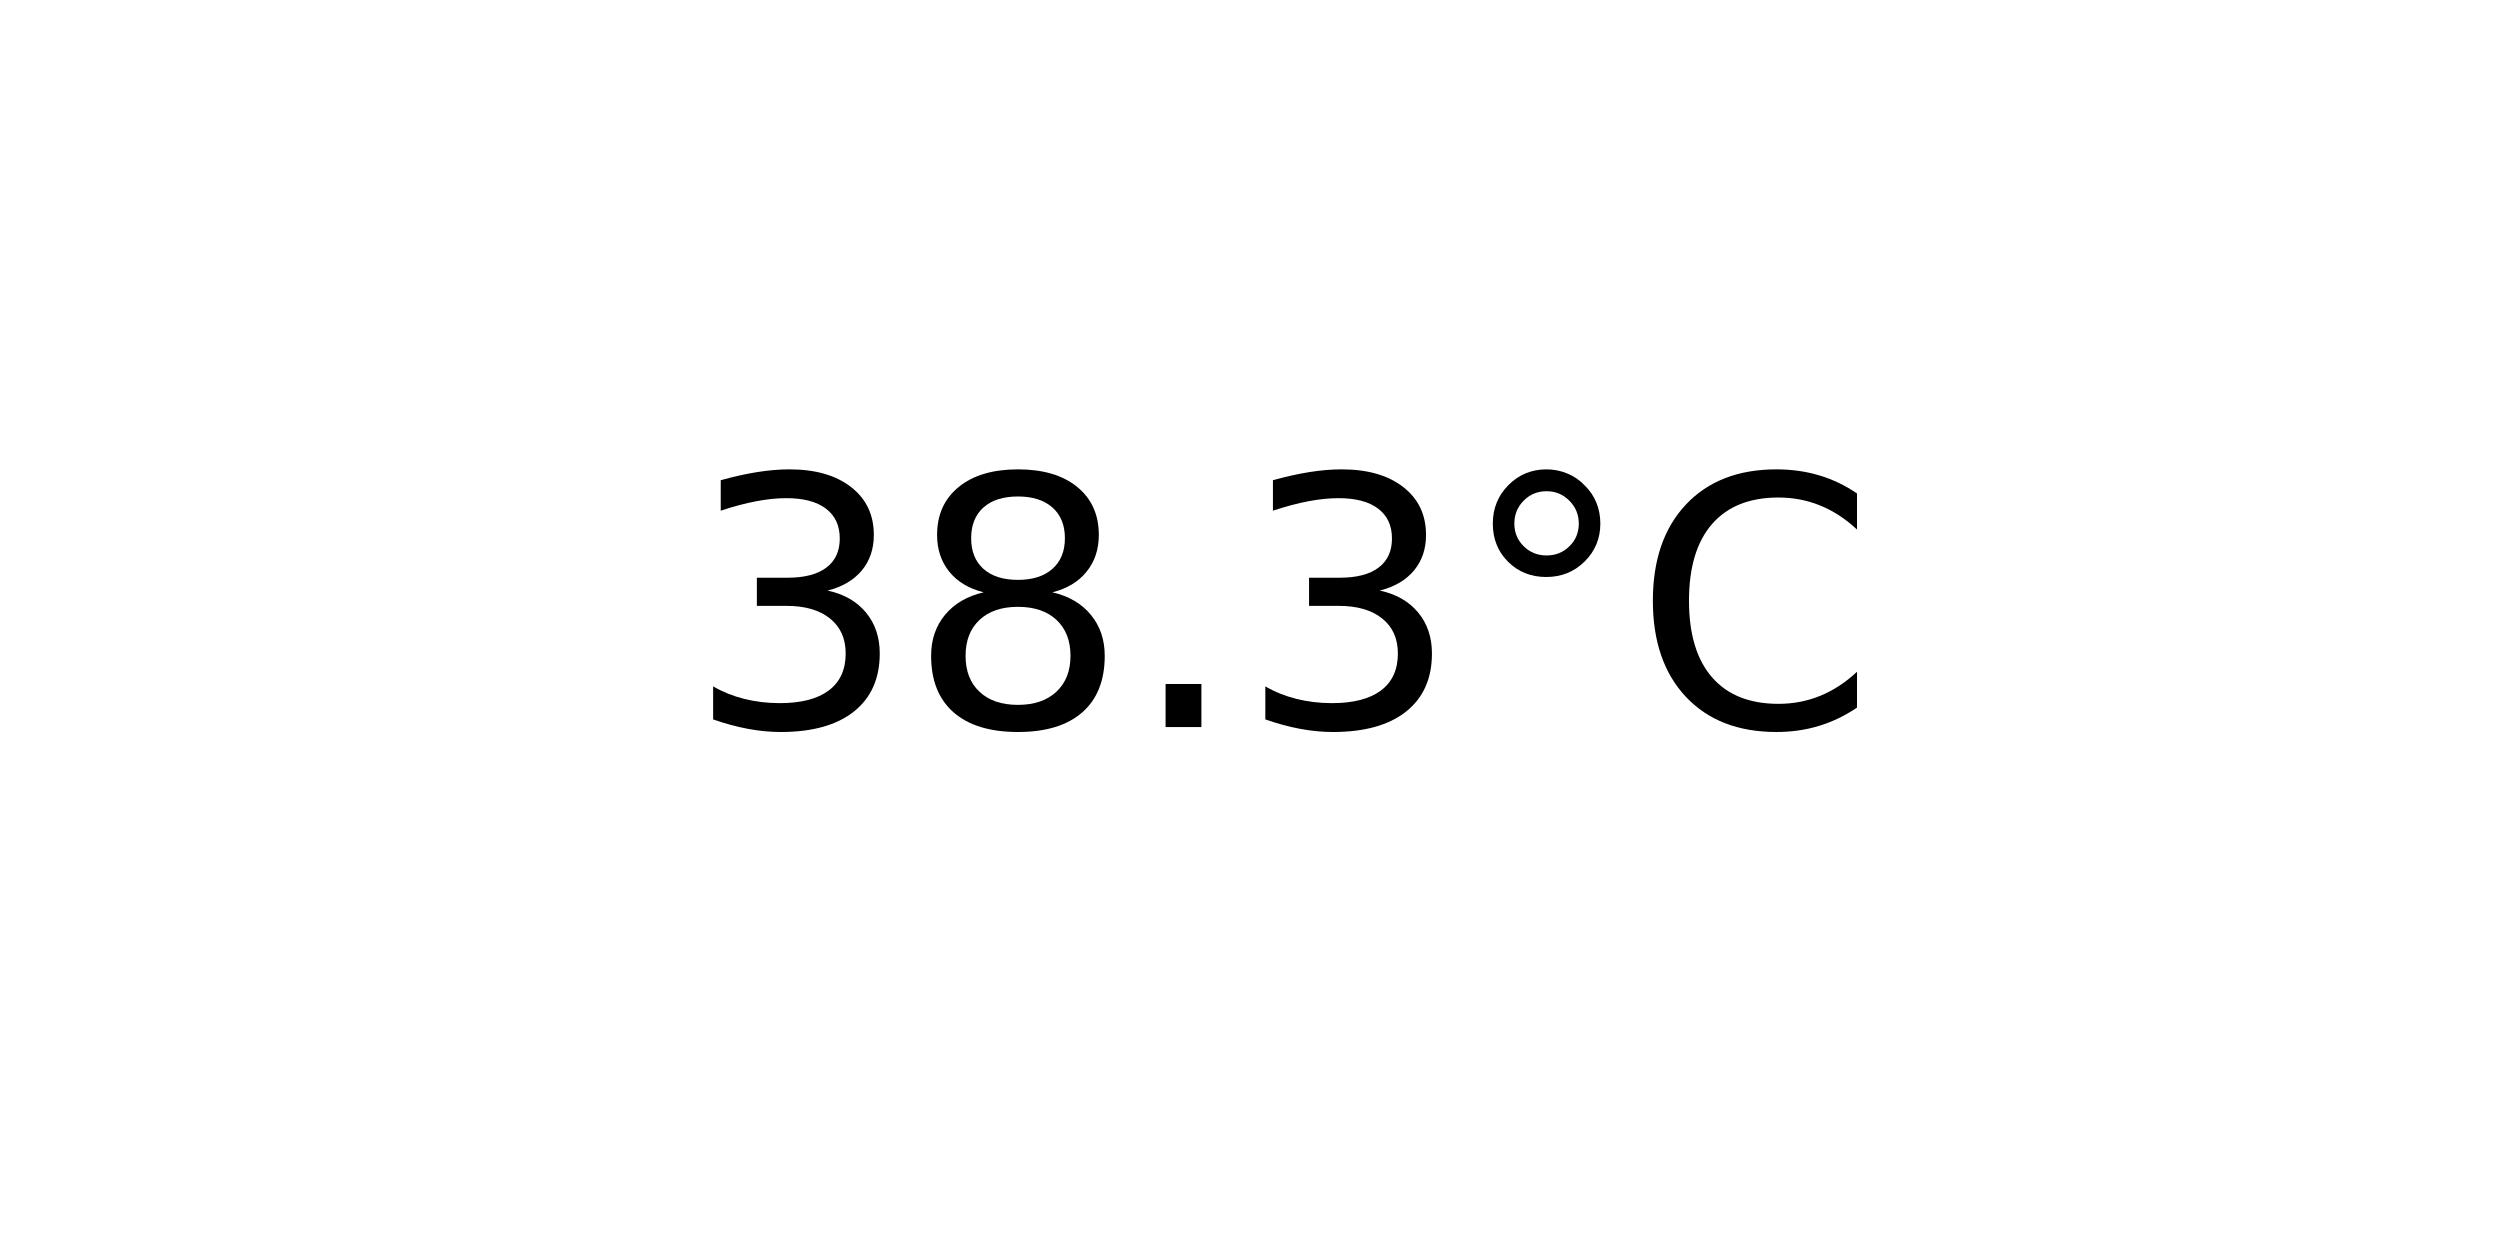
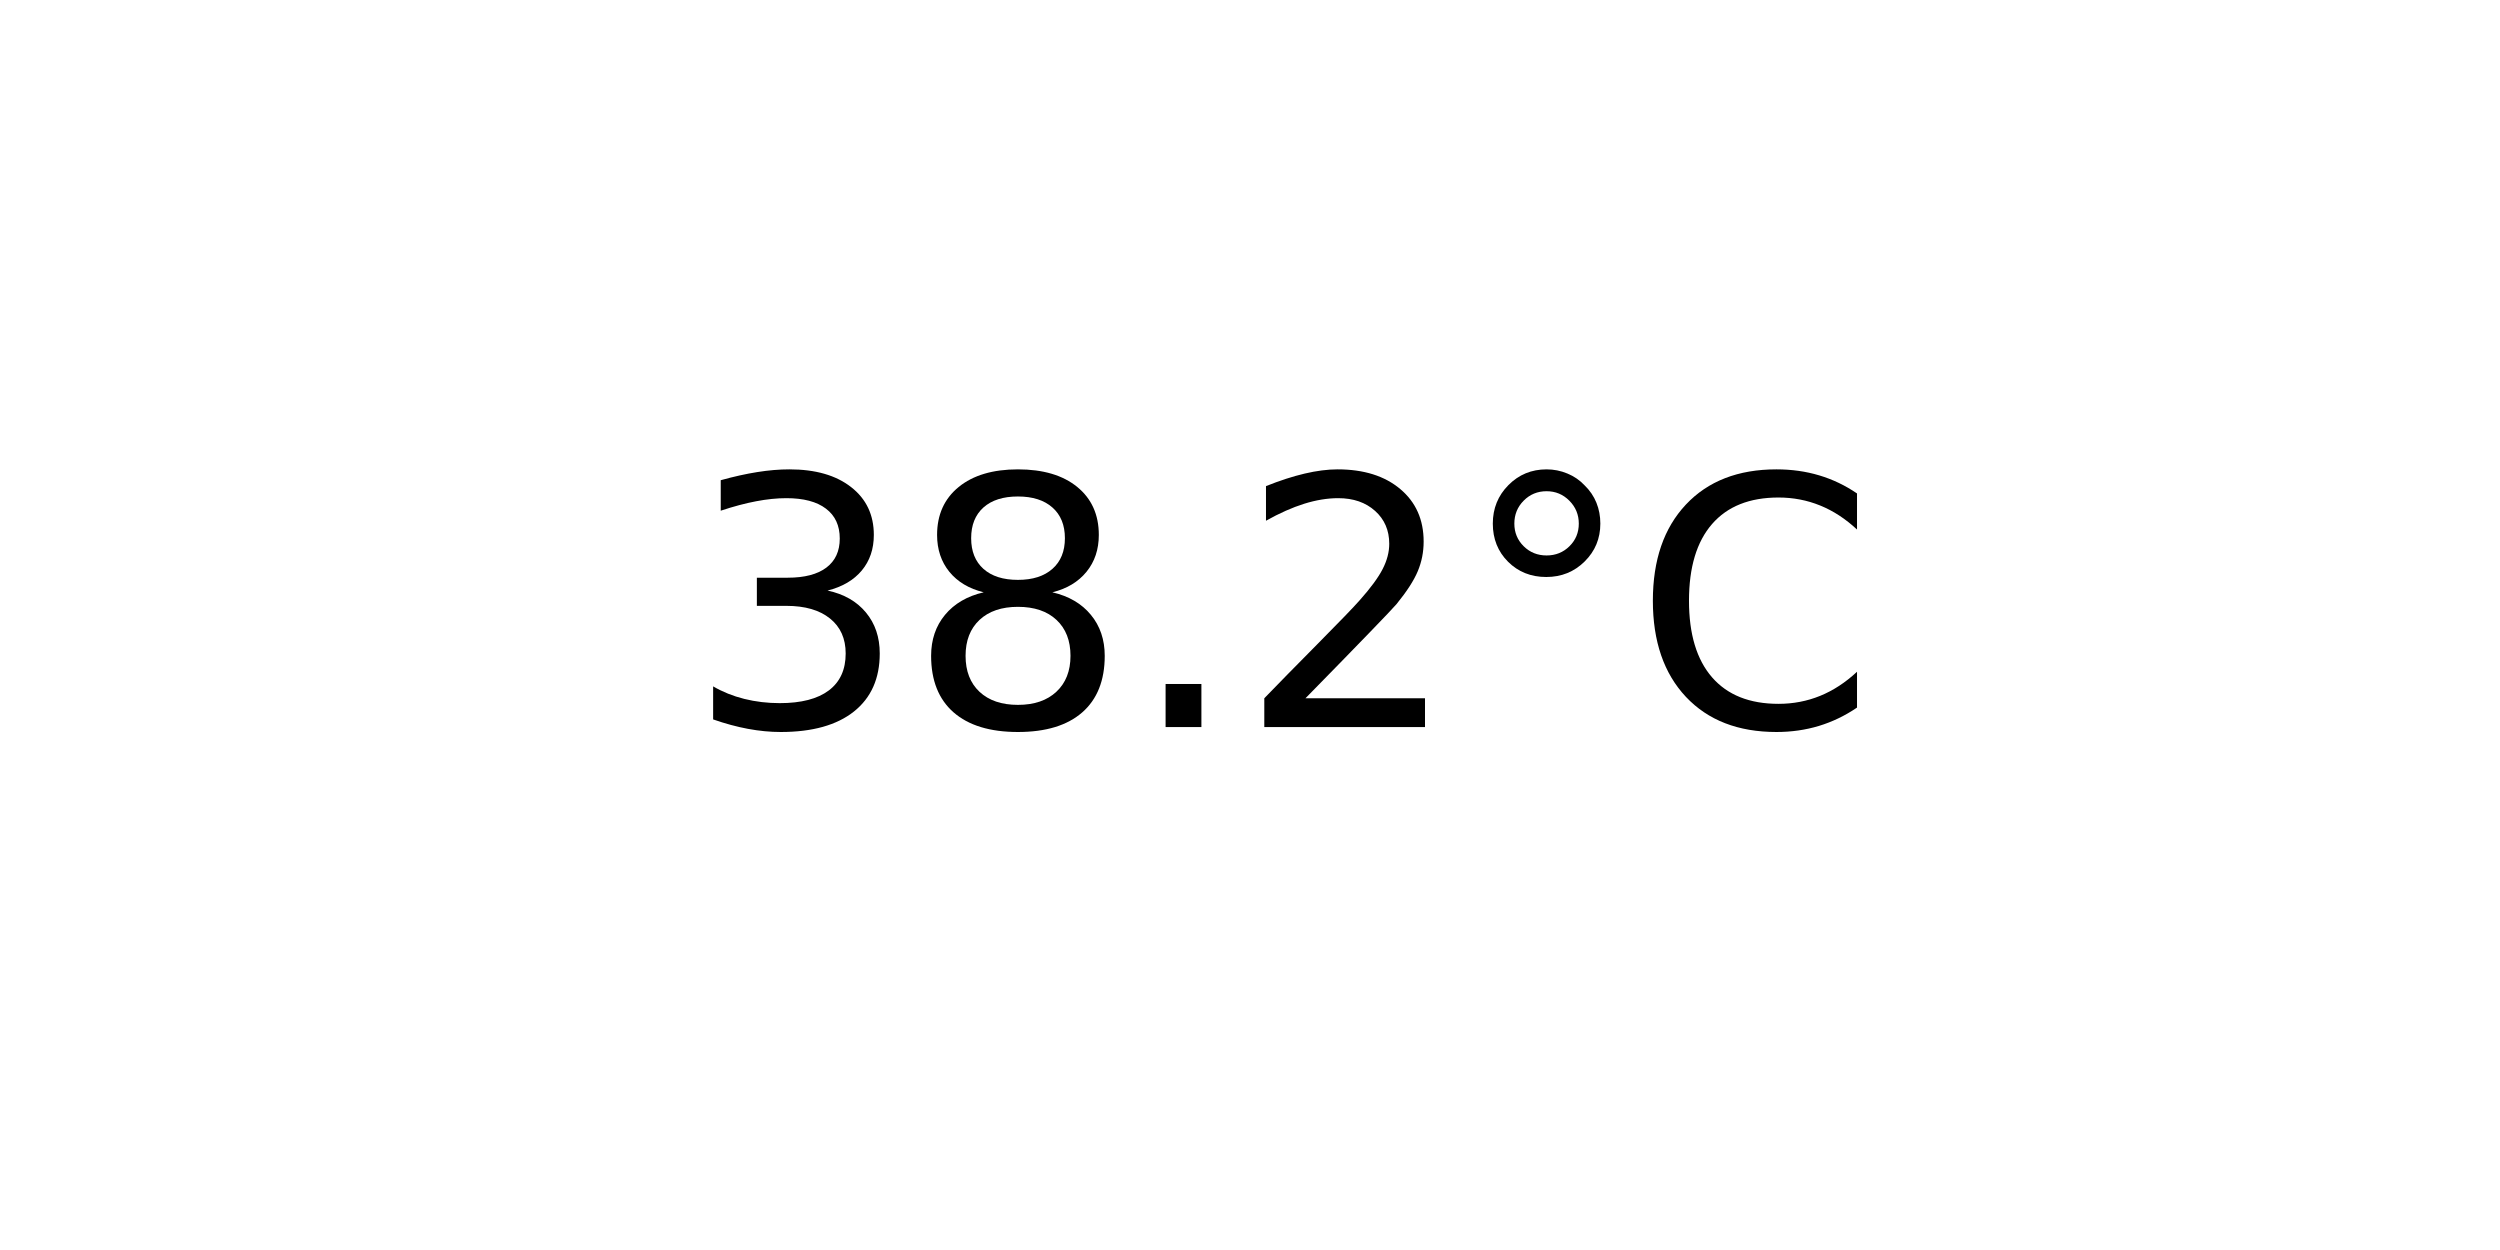
<svg xmlns="http://www.w3.org/2000/svg" xmlns:xlink="http://www.w3.org/1999/xlink" width="72pt" height="36pt" viewBox="0 0 72 36" version="1.1">
  <defs>
    <style type="text/css">*{stroke-linejoin: round; stroke-linecap: butt}</style>
  </defs>
  <g id="figure_1">
    <g id="axes_1">
      <g id="text_1">
        <g transform="translate(19.77578 20.93937) scale(0.1 -0.1)">
          <defs>
            <path id="DejaVuSans-33" d="M 2597 2516  Q 3050 2419 3304 2112  Q 3559 1806 3559 1356  Q 3559 666 3084 287  Q 2609 -91 1734 -91  Q 1441 -91 1130 -33  Q 819 25 488 141  L 488 750  Q 750 597 1062 519  Q 1375 441 1716 441  Q 2309 441 2620 675  Q 2931 909 2931 1356  Q 2931 1769 2642 2001  Q 2353 2234 1838 2234  L 1294 2234  L 1294 2753  L 1863 2753  Q 2328 2753 2575 2939  Q 2822 3125 2822 3475  Q 2822 3834 2567 4026  Q 2313 4219 1838 4219  Q 1578 4219 1281 4162  Q 984 4106 628 3988  L 628 4550  Q 988 4650 1302 4700  Q 1616 4750 1894 4750  Q 2613 4750 3031 4423  Q 3450 4097 3450 3541  Q 3450 3153 3228 2886  Q 3006 2619 2597 2516  z " transform="scale(0.015625)" />
            <path id="DejaVuSans-38" d="M 2034 2216  Q 1584 2216 1326 1975  Q 1069 1734 1069 1313  Q 1069 891 1326 650  Q 1584 409 2034 409  Q 2484 409 2743 651  Q 3003 894 3003 1313  Q 3003 1734 2745 1975  Q 2488 2216 2034 2216  z M 1403 2484  Q 997 2584 770 2862  Q 544 3141 544 3541  Q 544 4100 942 4425  Q 1341 4750 2034 4750  Q 2731 4750 3128 4425  Q 3525 4100 3525 3541  Q 3525 3141 3298 2862  Q 3072 2584 2669 2484  Q 3125 2378 3379 2068  Q 3634 1759 3634 1313  Q 3634 634 3220 271  Q 2806 -91 2034 -91  Q 1263 -91 848 271  Q 434 634 434 1313  Q 434 1759 690 2068  Q 947 2378 1403 2484  z M 1172 3481  Q 1172 3119 1398 2916  Q 1625 2713 2034 2713  Q 2441 2713 2670 2916  Q 2900 3119 2900 3481  Q 2900 3844 2670 4047  Q 2441 4250 2034 4250  Q 1625 4250 1398 4047  Q 1172 3844 1172 3481  z " transform="scale(0.015625)" />
            <path id="DejaVuSans-2e" d="M 684 794  L 1344 794  L 1344 0  L 684 0  L 684 794  z " transform="scale(0.015625)" />
+             <path id="DejaVuSans-32" d="M 1228 531  L 3431 531  L 3431 0  L 469 0  L 469 531  Q 828 903 1448 1529  Q 2069 2156 2228 2338  Q 2531 2678 2651 2914  Q 2772 3150 2772 3378  Q 2772 3750 2511 3984  Q 2250 4219 1831 4219  Q 1534 4219 1204 4116  Q 875 4013 500 3803  L 500 4441  Q 881 4594 1212 4672  Q 1544 4750 1819 4750  Q 2544 4750 2975 4387  Q 3406 4025 3406 3419  Q 3406 3131 3298 2873  Q 3191 2616 2906 2266  Q 2828 2175 2409 1742  Q 1991 1309 1228 531  z " transform="scale(0.015625)" />
            <path id="DejaVuSans-b0" d="M 1600 4347  Q 1350 4347 1178 4173  Q 1006 4000 1006 3750  Q 1006 3503 1178 3333  Q 1350 3163 1600 3163  Q 1850 3163 2022 3333  Q 2194 3503 2194 3750  Q 2194 3997 2020 4172  Q 1847 4347 1600 4347  z M 1600 4750  Q 1800 4750 1984 4673  Q 2169 4597 2303 4453  Q 2447 4313 2519 4134  Q 2591 3956 2591 3750  Q 2591 3338 2302 3052  Q 2013 2766 1594 2766  Q 1172 2766 890 3047  Q 609 3328 609 3750  Q 609 4169 896 4459  Q 1184 4750 1600 4750  z " transform="scale(0.015625)" />
            <path id="DejaVuSans-43" d="M 4122 4306  L 4122 3641  Q 3803 3938 3442 4084  Q 3081 4231 2675 4231  Q 1875 4231 1450 3742  Q 1025 3253 1025 2328  Q 1025 1406 1450 917  Q 1875 428 2675 428  Q 3081 428 3442 575  Q 3803 722 4122 1019  L 4122 359  Q 3791 134 3420 21  Q 3050 -91 2638 -91  Q 1578 -91 968 557  Q 359 1206 359 2328  Q 359 3453 968 4101  Q 1578 4750 2638 4750  Q 3056 4750 3426 4639  Q 3797 4528 4122 4306  z " transform="scale(0.015625)" />
          </defs>
          <use xlink:href="#DejaVuSans-33" />
          <use xlink:href="#DejaVuSans-38" x="63.623" />
          <use xlink:href="#DejaVuSans-2e" x="127.246" />
-           <use xlink:href="#DejaVuSans-33" x="159.033" />
+           <use xlink:href="#DejaVuSans-32" x="159.033" />
          <use xlink:href="#DejaVuSans-b0" x="222.656" />
          <use xlink:href="#DejaVuSans-43" x="272.656" />
        </g>
      </g>
    </g>
  </g>
</svg>
